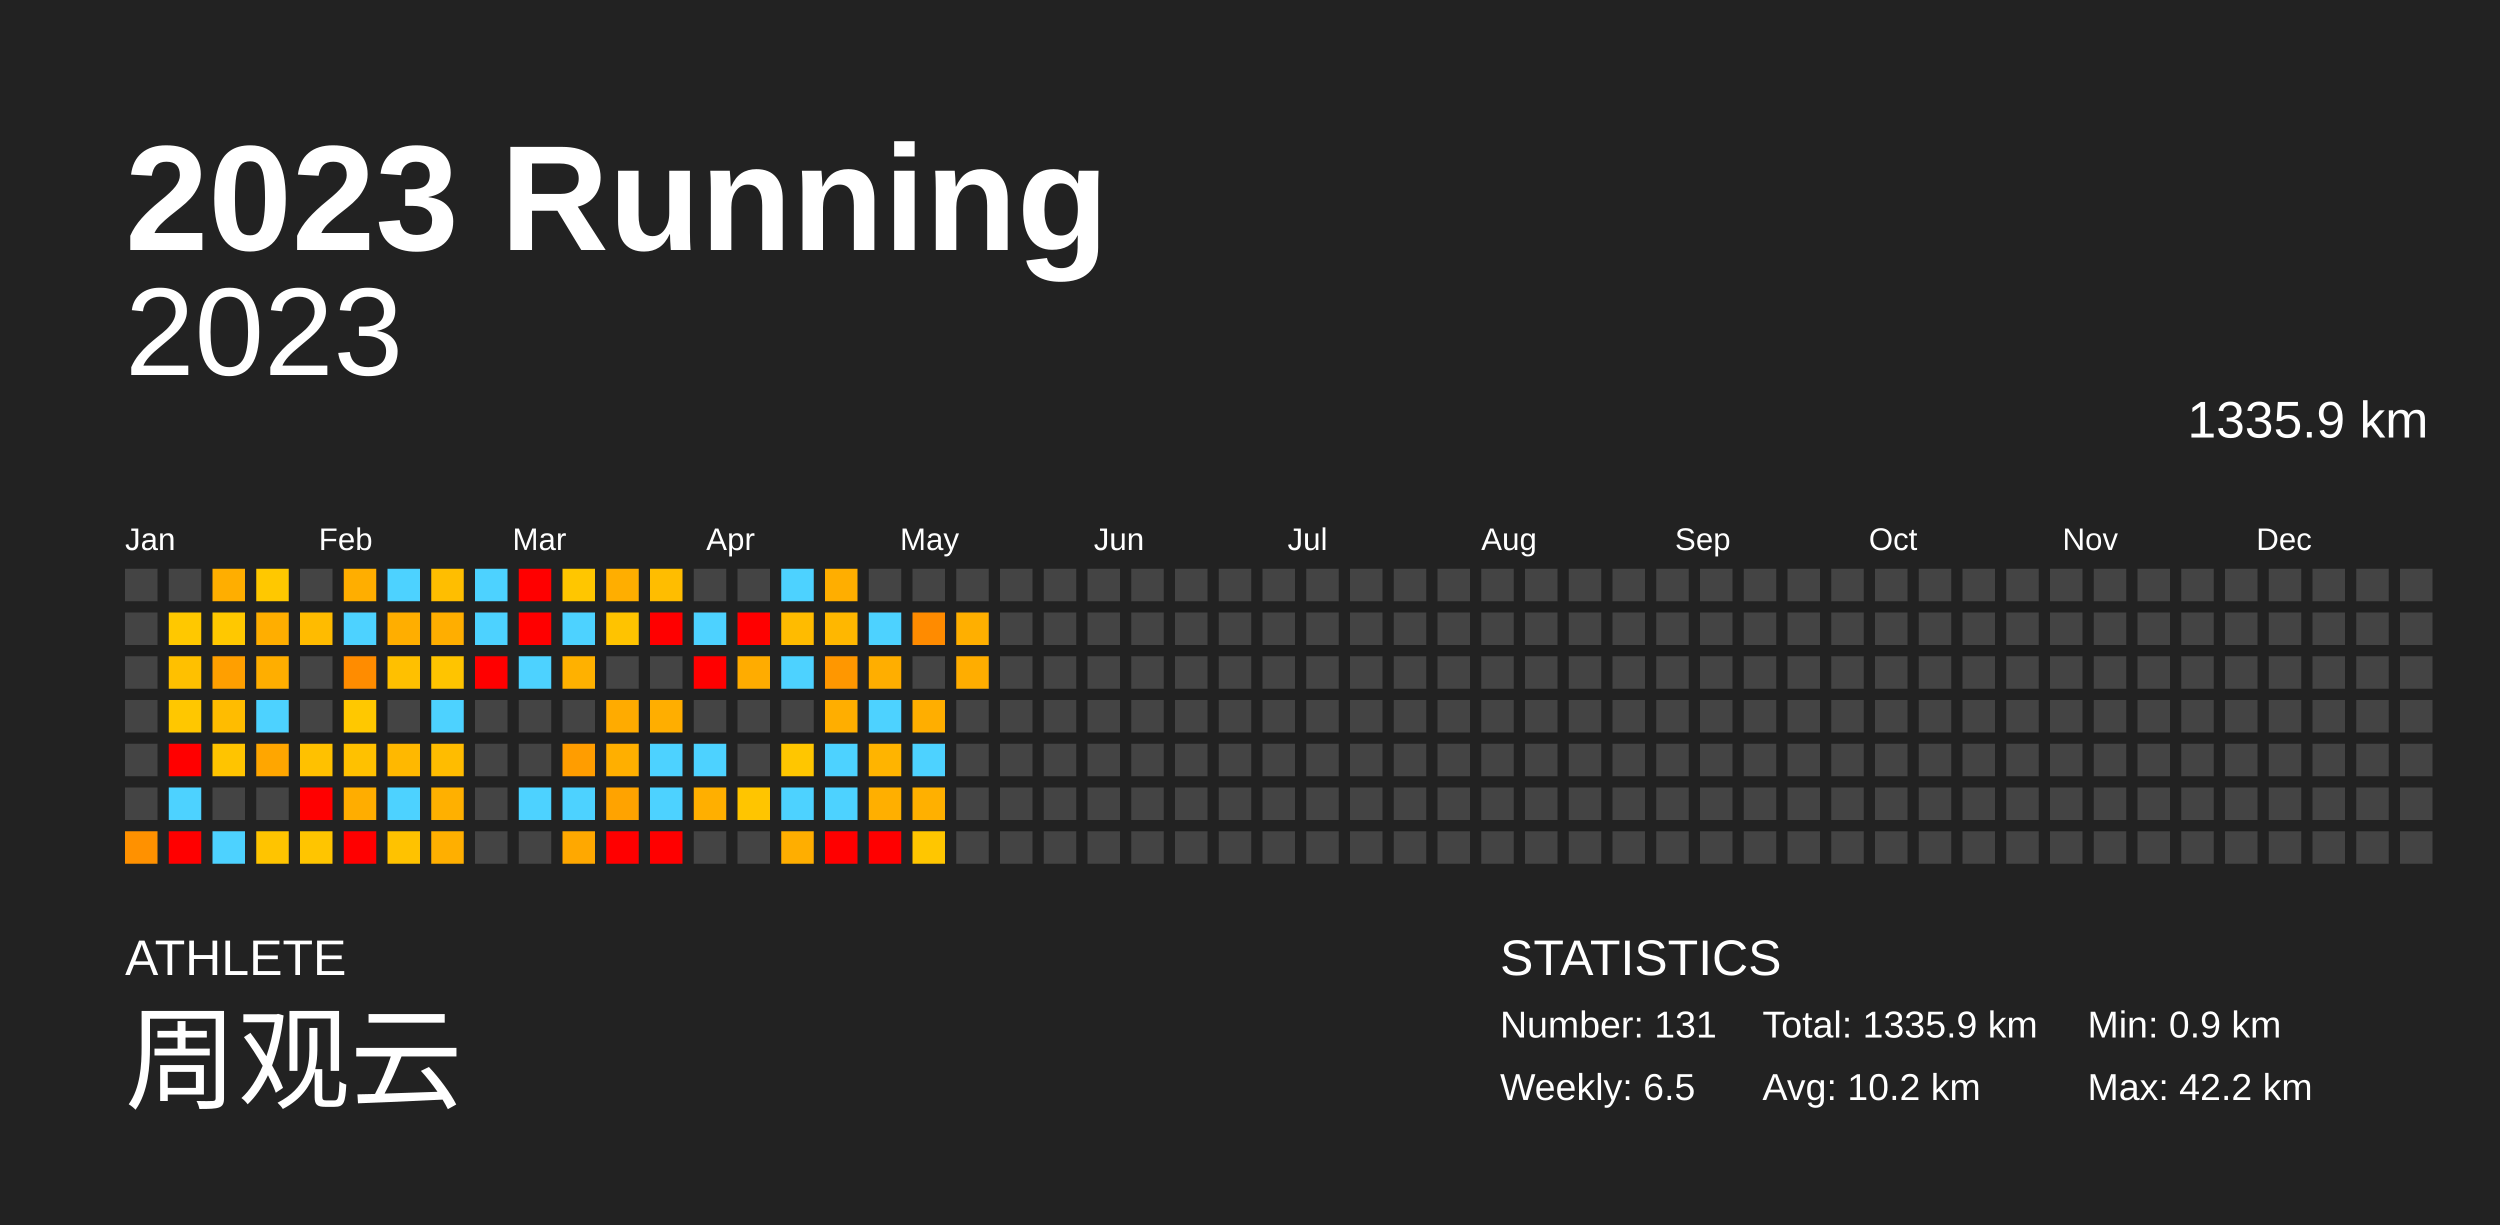
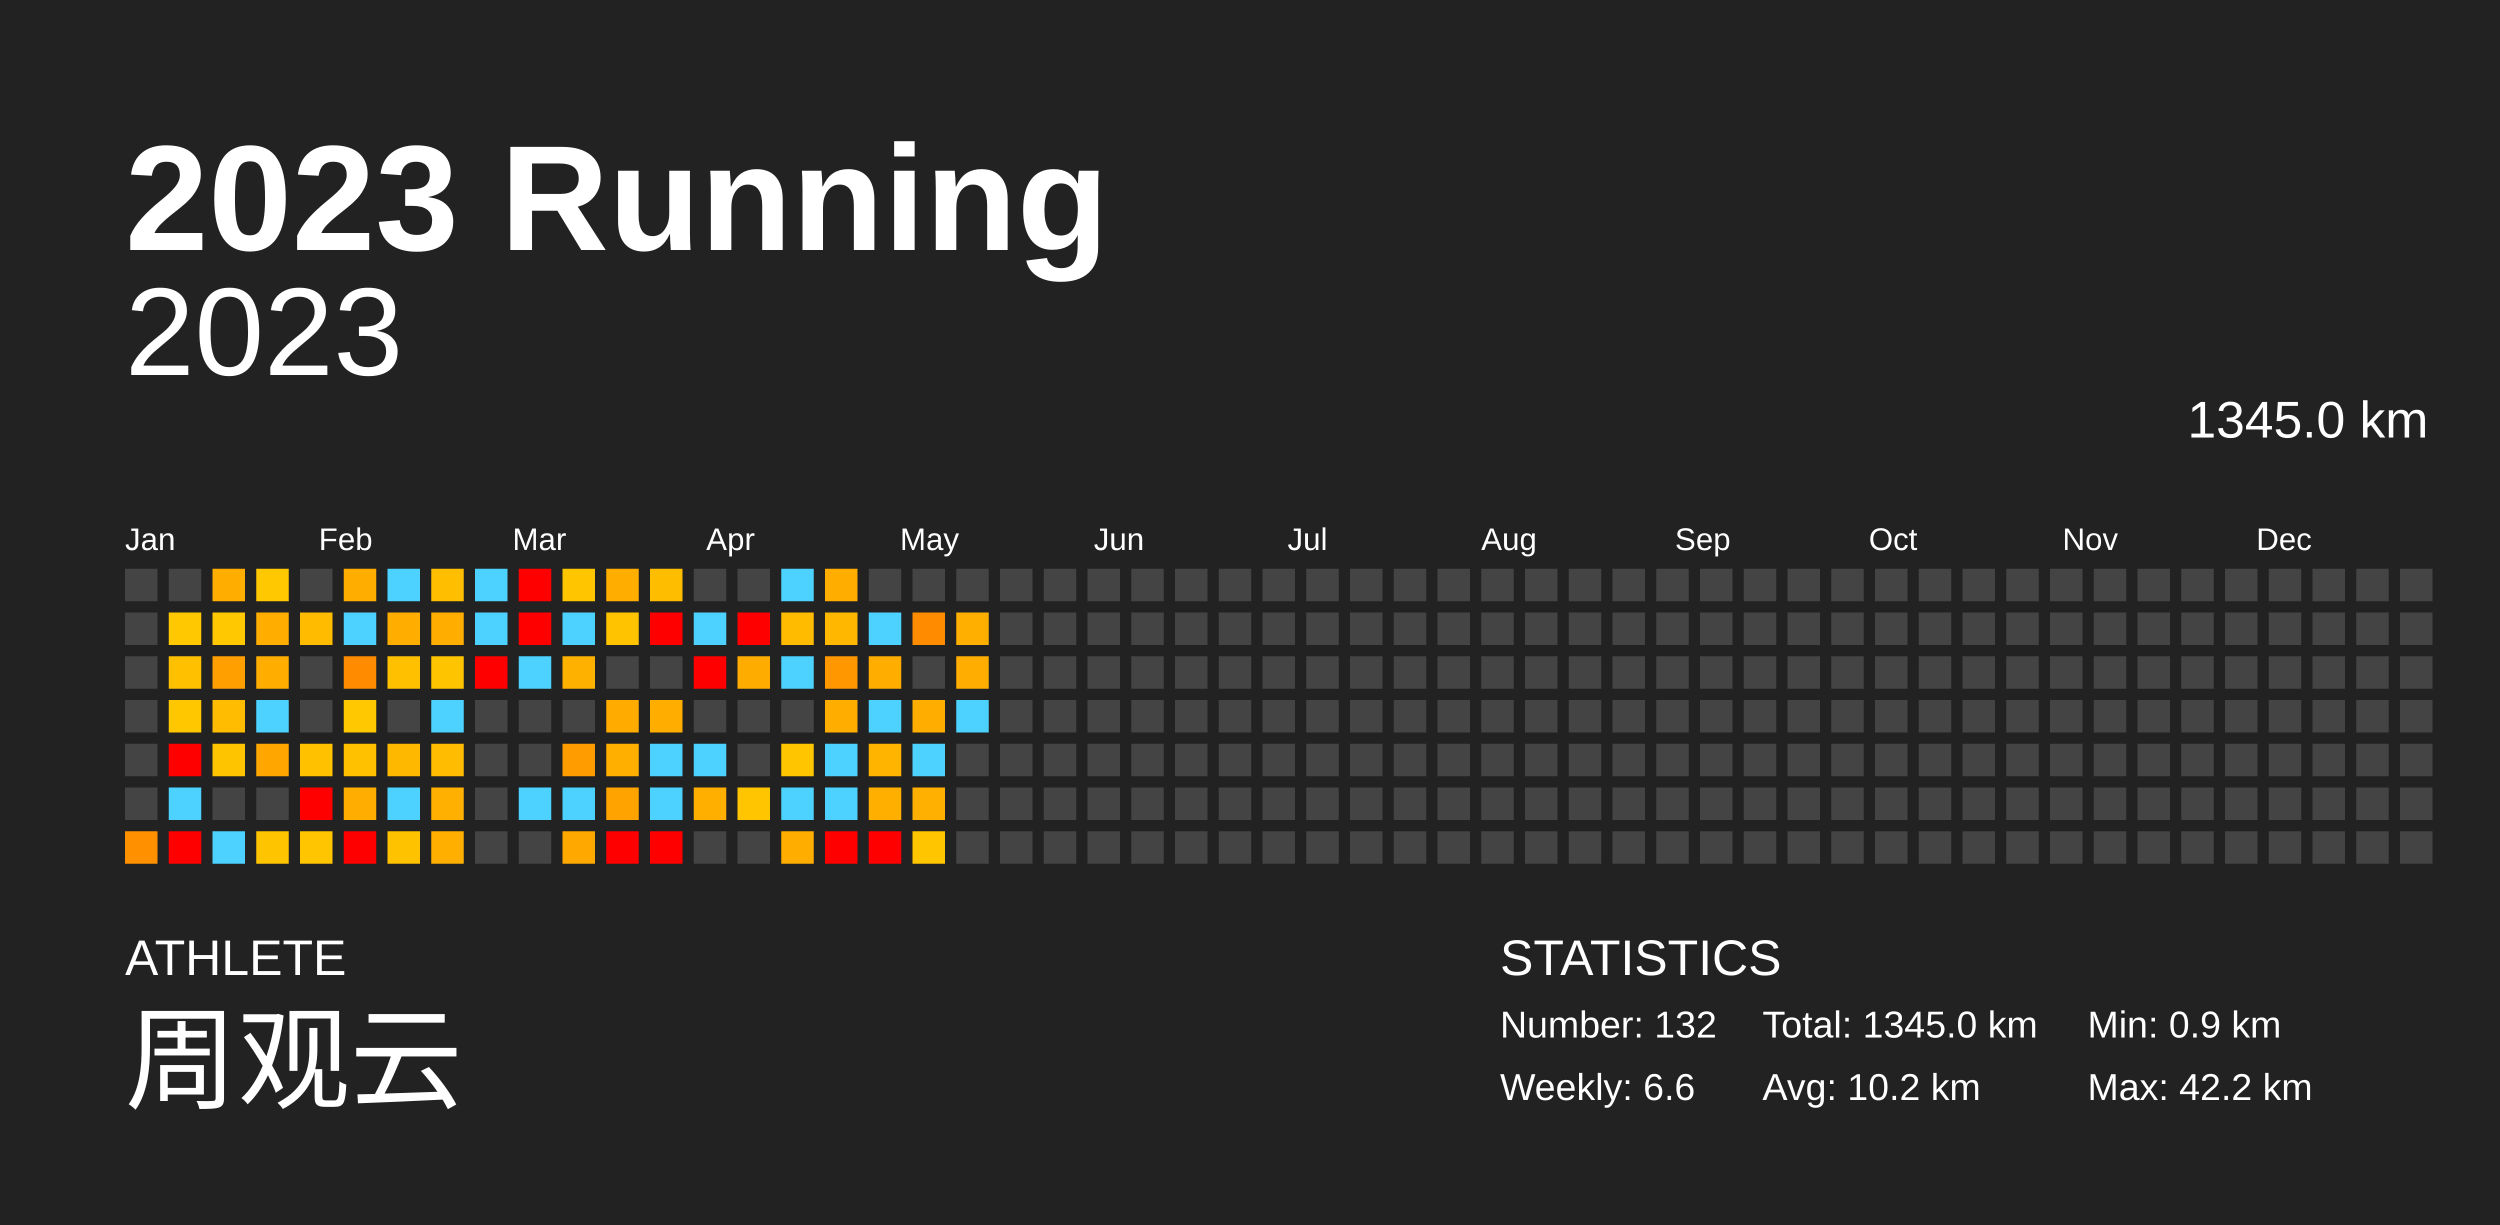
<svg xmlns="http://www.w3.org/2000/svg" baseProfile="full" height="98mm" version="1.1" viewBox="0,0,200,98" width="200mm">
  <defs />
  <rect fill="#222222" height="98" width="200" x="0" y="0" />
  <text fill="#FFFFFF" style="font-size:12px; font-family:Arial; font-weight:bold;" x="10" y="20">2023 Running</text>
  <text fill="#FFFFFF" style="font-size:4px; font-family:Arial" x="10" y="78">ATHLETE</text>
  <text fill="#FFFFFF" style="font-size:9px; font-family:Arial" x="10" y="88">周观云</text>
  <text fill="#FFFFFF" style="font-size:4px; font-family:Arial" x="120" y="78">STATISTICS</text>
-   <text fill="#FFFFFF" style="font-size:3px; font-family:Arial" x="120" y="83">Number: 131</text>
-   <text fill="#FFFFFF" style="font-size:3px; font-family:Arial" x="120" y="88">Weekly: 6.5</text>
-   <text fill="#FFFFFF" style="font-size:3px; font-family:Arial" x="141" y="83">Total: 1335.9 km</text>
+   <text fill="#FFFFFF" style="font-size:3px; font-family:Arial" x="120" y="83">Number: 132</text>
+   <text fill="#FFFFFF" style="font-size:3px; font-family:Arial" x="120" y="88">Weekly: 6.6</text>
+   <text fill="#FFFFFF" style="font-size:3px; font-family:Arial" x="141" y="83">Total: 1345.0 km</text>
  <text fill="#FFFFFF" style="font-size:3px; font-family:Arial" x="141" y="88">Avg: 10.2 km</text>
  <text fill="#FFFFFF" style="font-size:3px; font-family:Arial" x="167" y="83">Min: 0.9 km</text>
  <text fill="#FFFFFF" style="font-size:3px; font-family:Arial" x="167" y="88">Max: 42.2 km</text>
  <text alignment-baseline="hanging" fill="#FFFFFF" style="font-size:10.0px; font-family:Arial;" x="10" y="30">2023</text>
-   <text alignment-baseline="hanging" fill="#FFFFFF" style="font-size:4.125px; font-family:Arial;" x="175" y="35">1335.9 km</text>
+   <text alignment-baseline="hanging" fill="#FFFFFF" style="font-size:4.125px; font-family:Arial;" x="175" y="35">1345.0 km</text>
  <text fill="#FFFFFF" style="font-size:2.5px; font-family:Arial" x="10.0" y="44">Jan</text>
  <text fill="#FFFFFF" style="font-size:2.5px; font-family:Arial" x="25.5" y="44">Feb</text>
  <text fill="#FFFFFF" style="font-size:2.5px; font-family:Arial" x="41.0" y="44">Mar</text>
  <text fill="#FFFFFF" style="font-size:2.5px; font-family:Arial" x="56.5" y="44">Apr</text>
  <text fill="#FFFFFF" style="font-size:2.5px; font-family:Arial" x="72.0" y="44">May</text>
  <text fill="#FFFFFF" style="font-size:2.5px; font-family:Arial" x="87.5" y="44">Jun</text>
  <text fill="#FFFFFF" style="font-size:2.5px; font-family:Arial" x="103.0" y="44">Jul</text>
  <text fill="#FFFFFF" style="font-size:2.5px; font-family:Arial" x="118.5" y="44">Aug</text>
  <text fill="#FFFFFF" style="font-size:2.5px; font-family:Arial" x="134.0" y="44">Sep</text>
  <text fill="#FFFFFF" style="font-size:2.5px; font-family:Arial" x="149.5" y="44">Oct</text>
  <text fill="#FFFFFF" style="font-size:2.5px; font-family:Arial" x="165.0" y="44">Nov</text>
  <text fill="#FFFFFF" style="font-size:2.5px; font-family:Arial" x="180.5" y="44">Dec</text>
  <rect fill="#444444" height="2.6" width="2.6" x="10.0" y="45.5" />
  <rect fill="#444444" height="2.6" width="2.6" x="10.0" y="49.0" />
  <rect fill="#444444" height="2.6" width="2.6" x="10.0" y="52.5" />
  <rect fill="#444444" height="2.6" width="2.6" x="10.0" y="56.0" />
  <rect fill="#444444" height="2.6" width="2.6" x="10.0" y="59.5" />
  <rect fill="#444444" height="2.6" width="2.6" x="10.0" y="63.0" />
  <rect fill="#ff9100" height="2.6" width="2.6" x="10.0" y="66.5" />
  <rect fill="#444444" height="2.6" width="2.6" x="13.5" y="45.5" />
  <rect fill="#ffc800" height="2.6" width="2.6" x="13.5" y="49.0" />
  <rect fill="#ffc000" height="2.6" width="2.6" x="13.5" y="52.5" />
  <rect fill="#ffc700" height="2.6" width="2.6" x="13.5" y="56.0" />
  <rect fill="red" height="2.6" width="2.6" x="13.5" y="59.5" />
  <rect fill="#4dd2ff" height="2.6" width="2.6" x="13.5" y="63.0" />
  <rect fill="red" height="2.6" width="2.6" x="13.5" y="66.5" />
  <rect fill="#ffae00" height="2.6" width="2.6" x="17.0" y="45.5" />
  <rect fill="#ffc800" height="2.6" width="2.6" x="17.0" y="49.0" />
  <rect fill="#ff9f00" height="2.6" width="2.6" x="17.0" y="52.5" />
  <rect fill="#ffbc00" height="2.6" width="2.6" x="17.0" y="56.0" />
  <rect fill="#ffc400" height="2.6" width="2.6" x="17.0" y="59.5" />
  <rect fill="#444444" height="2.6" width="2.6" x="17.0" y="63.0" />
  <rect fill="#4dd2ff" height="2.6" width="2.6" x="17.0" y="66.5" />
  <rect fill="#ffc800" height="2.6" width="2.6" x="20.5" y="45.5" />
  <rect fill="#ffae00" height="2.6" width="2.6" x="20.5" y="49.0" />
  <rect fill="#ffae00" height="2.6" width="2.6" x="20.5" y="52.5" />
  <rect fill="#4dd2ff" height="2.6" width="2.6" x="20.5" y="56.0" />
  <rect fill="#ffa600" height="2.6" width="2.6" x="20.5" y="59.5" />
  <rect fill="#444444" height="2.6" width="2.6" x="20.5" y="63.0" />
  <rect fill="#ffc400" height="2.6" width="2.6" x="20.5" y="66.5" />
  <rect fill="#444444" height="2.6" width="2.6" x="24.0" y="45.5" />
  <rect fill="#ffbb00" height="2.6" width="2.6" x="24.0" y="49.0" />
  <rect fill="#444444" height="2.6" width="2.6" x="24.0" y="52.5" />
  <rect fill="#444444" height="2.6" width="2.6" x="24.0" y="56.0" />
  <rect fill="#ffc100" height="2.6" width="2.6" x="24.0" y="59.5" />
  <rect fill="red" height="2.6" width="2.6" x="24.0" y="63.0" />
  <rect fill="#ffc500" height="2.6" width="2.6" x="24.0" y="66.5" />
  <rect fill="#ffae00" height="2.6" width="2.6" x="27.5" y="45.5" />
  <rect fill="#4dd2ff" height="2.6" width="2.6" x="27.5" y="49.0" />
  <rect fill="#ff8c00" height="2.6" width="2.6" x="27.5" y="52.5" />
  <rect fill="#ffc800" height="2.6" width="2.6" x="27.5" y="56.0" />
  <rect fill="#ffc100" height="2.6" width="2.6" x="27.5" y="59.5" />
  <rect fill="#ffad00" height="2.6" width="2.6" x="27.5" y="63.0" />
  <rect fill="red" height="2.6" width="2.6" x="27.5" y="66.5" />
  <rect fill="#4dd2ff" height="2.6" width="2.6" x="31.0" y="45.5" />
  <rect fill="#ffae00" height="2.6" width="2.6" x="31.0" y="49.0" />
  <rect fill="#ffc000" height="2.6" width="2.6" x="31.0" y="52.5" />
  <rect fill="#444444" height="2.6" width="2.6" x="31.0" y="56.0" />
  <rect fill="#ffb800" height="2.6" width="2.6" x="31.0" y="59.5" />
  <rect fill="#4dd2ff" height="2.6" width="2.6" x="31.0" y="63.0" />
  <rect fill="#ffc200" height="2.6" width="2.6" x="31.0" y="66.5" />
  <rect fill="#ffbe00" height="2.6" width="2.6" x="34.5" y="45.5" />
  <rect fill="#ffae00" height="2.6" width="2.6" x="34.5" y="49.0" />
  <rect fill="#ffc400" height="2.6" width="2.6" x="34.5" y="52.5" />
  <rect fill="#4dd2ff" height="2.6" width="2.6" x="34.5" y="56.0" />
  <rect fill="#ffbc00" height="2.6" width="2.6" x="34.5" y="59.5" />
  <rect fill="#ffb000" height="2.6" width="2.6" x="34.5" y="63.0" />
  <rect fill="#ffaf00" height="2.6" width="2.6" x="34.5" y="66.5" />
  <rect fill="#4dd2ff" height="2.6" width="2.6" x="38.0" y="45.5" />
  <rect fill="#4dd2ff" height="2.6" width="2.6" x="38.0" y="49.0" />
  <rect fill="red" height="2.6" width="2.6" x="38.0" y="52.5" />
  <rect fill="#444444" height="2.6" width="2.6" x="38.0" y="56.0" />
  <rect fill="#444444" height="2.6" width="2.6" x="38.0" y="59.5" />
  <rect fill="#444444" height="2.6" width="2.6" x="38.0" y="63.0" />
  <rect fill="#444444" height="2.6" width="2.6" x="38.0" y="66.5" />
  <rect fill="red" height="2.6" width="2.6" x="41.5" y="45.5" />
  <rect fill="red" height="2.6" width="2.6" x="41.5" y="49.0" />
  <rect fill="#4dd2ff" height="2.6" width="2.6" x="41.5" y="52.5" />
  <rect fill="#444444" height="2.6" width="2.6" x="41.5" y="56.0" />
  <rect fill="#444444" height="2.6" width="2.6" x="41.5" y="59.5" />
  <rect fill="#4dd2ff" height="2.6" width="2.6" x="41.5" y="63.0" />
  <rect fill="#444444" height="2.6" width="2.6" x="41.5" y="66.5" />
  <rect fill="#ffc600" height="2.6" width="2.6" x="45.0" y="45.5" />
  <rect fill="#4dd2ff" height="2.6" width="2.6" x="45.0" y="49.0" />
  <rect fill="#ffb100" height="2.6" width="2.6" x="45.0" y="52.5" />
  <rect fill="#444444" height="2.6" width="2.6" x="45.0" y="56.0" />
  <rect fill="#ff9d00" height="2.6" width="2.6" x="45.0" y="59.5" />
  <rect fill="#4dd2ff" height="2.6" width="2.6" x="45.0" y="63.0" />
  <rect fill="#ffa800" height="2.6" width="2.6" x="45.0" y="66.5" />
  <rect fill="#ffae00" height="2.6" width="2.6" x="48.5" y="45.5" />
  <rect fill="#ffc300" height="2.6" width="2.6" x="48.5" y="49.0" />
  <rect fill="#444444" height="2.6" width="2.6" x="48.5" y="52.5" />
  <rect fill="#ffab00" height="2.6" width="2.6" x="48.5" y="56.0" />
  <rect fill="#ffaf00" height="2.6" width="2.6" x="48.5" y="59.5" />
  <rect fill="#ffa300" height="2.6" width="2.6" x="48.5" y="63.0" />
  <rect fill="red" height="2.6" width="2.6" x="48.5" y="66.5" />
  <rect fill="#ffbd00" height="2.6" width="2.6" x="52.0" y="45.5" />
  <rect fill="red" height="2.6" width="2.6" x="52.0" y="49.0" />
  <rect fill="#444444" height="2.6" width="2.6" x="52.0" y="52.5" />
  <rect fill="#ffae00" height="2.6" width="2.6" x="52.0" y="56.0" />
  <rect fill="#4dd2ff" height="2.6" width="2.6" x="52.0" y="59.5" />
  <rect fill="#4dd2ff" height="2.6" width="2.6" x="52.0" y="63.0" />
  <rect fill="red" height="2.6" width="2.6" x="52.0" y="66.5" />
  <rect fill="#444444" height="2.6" width="2.6" x="55.5" y="45.5" />
  <rect fill="#4dd2ff" height="2.6" width="2.6" x="55.5" y="49.0" />
  <rect fill="red" height="2.6" width="2.6" x="55.5" y="52.5" />
  <rect fill="#444444" height="2.6" width="2.6" x="55.5" y="56.0" />
  <rect fill="#4dd2ff" height="2.6" width="2.6" x="55.5" y="59.5" />
  <rect fill="#ffaf00" height="2.6" width="2.6" x="55.5" y="63.0" />
  <rect fill="#444444" height="2.6" width="2.6" x="55.5" y="66.5" />
  <rect fill="#444444" height="2.6" width="2.6" x="59.0" y="45.5" />
  <rect fill="red" height="2.6" width="2.6" x="59.0" y="49.0" />
  <rect fill="#ffac00" height="2.6" width="2.6" x="59.0" y="52.5" />
  <rect fill="#444444" height="2.6" width="2.6" x="59.0" y="56.0" />
  <rect fill="#444444" height="2.6" width="2.6" x="59.0" y="59.5" />
  <rect fill="#ffc500" height="2.6" width="2.6" x="59.0" y="63.0" />
  <rect fill="#444444" height="2.6" width="2.6" x="59.0" y="66.5" />
  <rect fill="#4dd2ff" height="2.6" width="2.6" x="62.5" y="45.5" />
  <rect fill="#ffbb00" height="2.6" width="2.6" x="62.5" y="49.0" />
  <rect fill="#4dd2ff" height="2.6" width="2.6" x="62.5" y="52.5" />
  <rect fill="#444444" height="2.6" width="2.6" x="62.5" y="56.0" />
  <rect fill="#ffc600" height="2.6" width="2.6" x="62.5" y="59.5" />
  <rect fill="#4dd2ff" height="2.6" width="2.6" x="62.5" y="63.0" />
  <rect fill="#ffae00" height="2.6" width="2.6" x="62.5" y="66.5" />
  <rect fill="#ffae00" height="2.6" width="2.6" x="66.0" y="45.5" />
  <rect fill="#ffb700" height="2.6" width="2.6" x="66.0" y="49.0" />
  <rect fill="#ff9700" height="2.6" width="2.6" x="66.0" y="52.5" />
  <rect fill="#ffae00" height="2.6" width="2.6" x="66.0" y="56.0" />
  <rect fill="#4dd2ff" height="2.6" width="2.6" x="66.0" y="59.5" />
  <rect fill="#4dd2ff" height="2.6" width="2.6" x="66.0" y="63.0" />
  <rect fill="red" height="2.6" width="2.6" x="66.0" y="66.5" />
  <rect fill="#444444" height="2.6" width="2.6" x="69.5" y="45.5" />
  <rect fill="#4dd2ff" height="2.6" width="2.6" x="69.5" y="49.0" />
  <rect fill="#ffae00" height="2.6" width="2.6" x="69.5" y="52.5" />
  <rect fill="#4dd2ff" height="2.6" width="2.6" x="69.5" y="56.0" />
  <rect fill="#ffb400" height="2.6" width="2.6" x="69.5" y="59.5" />
  <rect fill="#ffaf00" height="2.6" width="2.6" x="69.5" y="63.0" />
  <rect fill="red" height="2.6" width="2.6" x="69.5" y="66.5" />
  <rect fill="#444444" height="2.6" width="2.6" x="73.0" y="45.5" />
  <rect fill="#ff8b00" height="2.6" width="2.6" x="73.0" y="49.0" />
  <rect fill="#444444" height="2.6" width="2.6" x="73.0" y="52.5" />
  <rect fill="#ffae00" height="2.6" width="2.6" x="73.0" y="56.0" />
  <rect fill="#4dd2ff" height="2.6" width="2.6" x="73.0" y="59.5" />
  <rect fill="#ffb000" height="2.6" width="2.6" x="73.0" y="63.0" />
  <rect fill="#ffc600" height="2.6" width="2.6" x="73.0" y="66.5" />
  <rect fill="#444444" height="2.6" width="2.6" x="76.5" y="45.5" />
  <rect fill="#ffaf00" height="2.6" width="2.6" x="76.5" y="49.0" />
  <rect fill="#ffad00" height="2.6" width="2.6" x="76.5" y="52.5" />
-   <rect fill="#444444" height="2.6" width="2.6" x="76.5" y="56.0" />
+   <rect fill="#4dd2ff" height="2.6" width="2.6" x="76.5" y="56.0" />
  <rect fill="#444444" height="2.6" width="2.6" x="76.5" y="59.5" />
  <rect fill="#444444" height="2.6" width="2.6" x="76.5" y="63.0" />
  <rect fill="#444444" height="2.6" width="2.6" x="76.5" y="66.5" />
  <rect fill="#444444" height="2.6" width="2.6" x="80.0" y="45.5" />
  <rect fill="#444444" height="2.6" width="2.6" x="80.0" y="49.0" />
  <rect fill="#444444" height="2.6" width="2.6" x="80.0" y="52.5" />
  <rect fill="#444444" height="2.6" width="2.6" x="80.0" y="56.0" />
  <rect fill="#444444" height="2.6" width="2.6" x="80.0" y="59.5" />
  <rect fill="#444444" height="2.6" width="2.6" x="80.0" y="63.0" />
  <rect fill="#444444" height="2.6" width="2.6" x="80.0" y="66.5" />
  <rect fill="#444444" height="2.6" width="2.6" x="83.5" y="45.5" />
  <rect fill="#444444" height="2.6" width="2.6" x="83.5" y="49.0" />
  <rect fill="#444444" height="2.6" width="2.6" x="83.5" y="52.5" />
  <rect fill="#444444" height="2.6" width="2.6" x="83.5" y="56.0" />
  <rect fill="#444444" height="2.6" width="2.6" x="83.5" y="59.5" />
  <rect fill="#444444" height="2.6" width="2.6" x="83.5" y="63.0" />
  <rect fill="#444444" height="2.6" width="2.6" x="83.5" y="66.5" />
  <rect fill="#444444" height="2.6" width="2.6" x="87.0" y="45.5" />
  <rect fill="#444444" height="2.6" width="2.6" x="87.0" y="49.0" />
  <rect fill="#444444" height="2.6" width="2.6" x="87.0" y="52.5" />
  <rect fill="#444444" height="2.6" width="2.6" x="87.0" y="56.0" />
  <rect fill="#444444" height="2.6" width="2.6" x="87.0" y="59.5" />
  <rect fill="#444444" height="2.6" width="2.6" x="87.0" y="63.0" />
  <rect fill="#444444" height="2.6" width="2.6" x="87.0" y="66.5" />
  <rect fill="#444444" height="2.6" width="2.6" x="90.5" y="45.5" />
  <rect fill="#444444" height="2.6" width="2.6" x="90.5" y="49.0" />
  <rect fill="#444444" height="2.6" width="2.6" x="90.5" y="52.5" />
  <rect fill="#444444" height="2.6" width="2.6" x="90.5" y="56.0" />
  <rect fill="#444444" height="2.6" width="2.6" x="90.5" y="59.5" />
  <rect fill="#444444" height="2.6" width="2.6" x="90.5" y="63.0" />
  <rect fill="#444444" height="2.6" width="2.6" x="90.5" y="66.5" />
  <rect fill="#444444" height="2.6" width="2.6" x="94.0" y="45.5" />
  <rect fill="#444444" height="2.6" width="2.6" x="94.0" y="49.0" />
  <rect fill="#444444" height="2.6" width="2.6" x="94.0" y="52.5" />
  <rect fill="#444444" height="2.6" width="2.6" x="94.0" y="56.0" />
  <rect fill="#444444" height="2.6" width="2.6" x="94.0" y="59.5" />
  <rect fill="#444444" height="2.6" width="2.6" x="94.0" y="63.0" />
  <rect fill="#444444" height="2.6" width="2.6" x="94.0" y="66.5" />
  <rect fill="#444444" height="2.6" width="2.6" x="97.5" y="45.5" />
  <rect fill="#444444" height="2.6" width="2.6" x="97.5" y="49.0" />
  <rect fill="#444444" height="2.6" width="2.6" x="97.5" y="52.5" />
  <rect fill="#444444" height="2.6" width="2.6" x="97.5" y="56.0" />
  <rect fill="#444444" height="2.6" width="2.6" x="97.5" y="59.5" />
  <rect fill="#444444" height="2.6" width="2.6" x="97.5" y="63.0" />
  <rect fill="#444444" height="2.6" width="2.6" x="97.5" y="66.5" />
  <rect fill="#444444" height="2.6" width="2.6" x="101.0" y="45.5" />
  <rect fill="#444444" height="2.6" width="2.6" x="101.0" y="49.0" />
  <rect fill="#444444" height="2.6" width="2.6" x="101.0" y="52.5" />
  <rect fill="#444444" height="2.6" width="2.6" x="101.0" y="56.0" />
  <rect fill="#444444" height="2.6" width="2.6" x="101.0" y="59.5" />
  <rect fill="#444444" height="2.6" width="2.6" x="101.0" y="63.0" />
  <rect fill="#444444" height="2.6" width="2.6" x="101.0" y="66.5" />
  <rect fill="#444444" height="2.6" width="2.6" x="104.5" y="45.5" />
  <rect fill="#444444" height="2.6" width="2.6" x="104.5" y="49.0" />
  <rect fill="#444444" height="2.6" width="2.6" x="104.5" y="52.5" />
  <rect fill="#444444" height="2.6" width="2.6" x="104.5" y="56.0" />
  <rect fill="#444444" height="2.6" width="2.6" x="104.5" y="59.5" />
  <rect fill="#444444" height="2.6" width="2.6" x="104.5" y="63.0" />
  <rect fill="#444444" height="2.6" width="2.6" x="104.5" y="66.5" />
  <rect fill="#444444" height="2.6" width="2.6" x="108.0" y="45.5" />
  <rect fill="#444444" height="2.6" width="2.6" x="108.0" y="49.0" />
  <rect fill="#444444" height="2.6" width="2.6" x="108.0" y="52.5" />
  <rect fill="#444444" height="2.6" width="2.6" x="108.0" y="56.0" />
  <rect fill="#444444" height="2.6" width="2.6" x="108.0" y="59.5" />
  <rect fill="#444444" height="2.6" width="2.6" x="108.0" y="63.0" />
  <rect fill="#444444" height="2.6" width="2.6" x="108.0" y="66.5" />
  <rect fill="#444444" height="2.6" width="2.6" x="111.5" y="45.5" />
  <rect fill="#444444" height="2.6" width="2.6" x="111.5" y="49.0" />
  <rect fill="#444444" height="2.6" width="2.6" x="111.5" y="52.5" />
  <rect fill="#444444" height="2.6" width="2.6" x="111.5" y="56.0" />
  <rect fill="#444444" height="2.6" width="2.6" x="111.5" y="59.5" />
  <rect fill="#444444" height="2.6" width="2.6" x="111.5" y="63.0" />
  <rect fill="#444444" height="2.6" width="2.6" x="111.5" y="66.5" />
  <rect fill="#444444" height="2.6" width="2.6" x="115.0" y="45.5" />
  <rect fill="#444444" height="2.6" width="2.6" x="115.0" y="49.0" />
  <rect fill="#444444" height="2.6" width="2.6" x="115.0" y="52.5" />
  <rect fill="#444444" height="2.6" width="2.6" x="115.0" y="56.0" />
  <rect fill="#444444" height="2.6" width="2.6" x="115.0" y="59.5" />
  <rect fill="#444444" height="2.6" width="2.6" x="115.0" y="63.0" />
  <rect fill="#444444" height="2.6" width="2.6" x="115.0" y="66.5" />
  <rect fill="#444444" height="2.6" width="2.6" x="118.5" y="45.5" />
  <rect fill="#444444" height="2.6" width="2.6" x="118.5" y="49.0" />
  <rect fill="#444444" height="2.6" width="2.6" x="118.5" y="52.5" />
  <rect fill="#444444" height="2.6" width="2.6" x="118.5" y="56.0" />
  <rect fill="#444444" height="2.6" width="2.6" x="118.5" y="59.5" />
  <rect fill="#444444" height="2.6" width="2.6" x="118.5" y="63.0" />
  <rect fill="#444444" height="2.6" width="2.6" x="118.5" y="66.5" />
  <rect fill="#444444" height="2.6" width="2.6" x="122.0" y="45.5" />
  <rect fill="#444444" height="2.6" width="2.6" x="122.0" y="49.0" />
  <rect fill="#444444" height="2.6" width="2.6" x="122.0" y="52.5" />
  <rect fill="#444444" height="2.6" width="2.6" x="122.0" y="56.0" />
  <rect fill="#444444" height="2.6" width="2.6" x="122.0" y="59.5" />
  <rect fill="#444444" height="2.6" width="2.6" x="122.0" y="63.0" />
  <rect fill="#444444" height="2.6" width="2.6" x="122.0" y="66.5" />
  <rect fill="#444444" height="2.6" width="2.6" x="125.5" y="45.5" />
  <rect fill="#444444" height="2.6" width="2.6" x="125.5" y="49.0" />
  <rect fill="#444444" height="2.6" width="2.6" x="125.5" y="52.5" />
  <rect fill="#444444" height="2.6" width="2.6" x="125.5" y="56.0" />
  <rect fill="#444444" height="2.6" width="2.6" x="125.5" y="59.5" />
  <rect fill="#444444" height="2.6" width="2.6" x="125.5" y="63.0" />
  <rect fill="#444444" height="2.6" width="2.6" x="125.5" y="66.5" />
  <rect fill="#444444" height="2.6" width="2.6" x="129.0" y="45.5" />
  <rect fill="#444444" height="2.6" width="2.6" x="129.0" y="49.0" />
  <rect fill="#444444" height="2.6" width="2.6" x="129.0" y="52.5" />
  <rect fill="#444444" height="2.6" width="2.6" x="129.0" y="56.0" />
  <rect fill="#444444" height="2.6" width="2.6" x="129.0" y="59.5" />
  <rect fill="#444444" height="2.6" width="2.6" x="129.0" y="63.0" />
  <rect fill="#444444" height="2.6" width="2.6" x="129.0" y="66.5" />
  <rect fill="#444444" height="2.6" width="2.6" x="132.5" y="45.5" />
  <rect fill="#444444" height="2.6" width="2.6" x="132.5" y="49.0" />
  <rect fill="#444444" height="2.6" width="2.6" x="132.5" y="52.5" />
  <rect fill="#444444" height="2.6" width="2.6" x="132.5" y="56.0" />
  <rect fill="#444444" height="2.6" width="2.6" x="132.5" y="59.5" />
  <rect fill="#444444" height="2.6" width="2.6" x="132.5" y="63.0" />
  <rect fill="#444444" height="2.6" width="2.6" x="132.5" y="66.5" />
  <rect fill="#444444" height="2.6" width="2.6" x="136.0" y="45.5" />
  <rect fill="#444444" height="2.6" width="2.6" x="136.0" y="49.0" />
  <rect fill="#444444" height="2.6" width="2.6" x="136.0" y="52.5" />
  <rect fill="#444444" height="2.6" width="2.6" x="136.0" y="56.0" />
  <rect fill="#444444" height="2.6" width="2.6" x="136.0" y="59.5" />
  <rect fill="#444444" height="2.6" width="2.6" x="136.0" y="63.0" />
  <rect fill="#444444" height="2.6" width="2.6" x="136.0" y="66.5" />
  <rect fill="#444444" height="2.6" width="2.6" x="139.5" y="45.5" />
  <rect fill="#444444" height="2.6" width="2.6" x="139.5" y="49.0" />
  <rect fill="#444444" height="2.6" width="2.6" x="139.5" y="52.5" />
  <rect fill="#444444" height="2.6" width="2.6" x="139.5" y="56.0" />
  <rect fill="#444444" height="2.6" width="2.6" x="139.5" y="59.5" />
  <rect fill="#444444" height="2.6" width="2.6" x="139.5" y="63.0" />
  <rect fill="#444444" height="2.6" width="2.6" x="139.5" y="66.5" />
  <rect fill="#444444" height="2.6" width="2.6" x="143.0" y="45.5" />
  <rect fill="#444444" height="2.6" width="2.6" x="143.0" y="49.0" />
  <rect fill="#444444" height="2.6" width="2.6" x="143.0" y="52.5" />
  <rect fill="#444444" height="2.6" width="2.6" x="143.0" y="56.0" />
  <rect fill="#444444" height="2.6" width="2.6" x="143.0" y="59.5" />
  <rect fill="#444444" height="2.6" width="2.6" x="143.0" y="63.0" />
  <rect fill="#444444" height="2.6" width="2.6" x="143.0" y="66.5" />
  <rect fill="#444444" height="2.6" width="2.6" x="146.5" y="45.5" />
  <rect fill="#444444" height="2.6" width="2.6" x="146.5" y="49.0" />
  <rect fill="#444444" height="2.6" width="2.6" x="146.5" y="52.5" />
  <rect fill="#444444" height="2.6" width="2.6" x="146.5" y="56.0" />
  <rect fill="#444444" height="2.6" width="2.6" x="146.5" y="59.5" />
  <rect fill="#444444" height="2.6" width="2.6" x="146.5" y="63.0" />
  <rect fill="#444444" height="2.6" width="2.6" x="146.5" y="66.5" />
  <rect fill="#444444" height="2.6" width="2.6" x="150.0" y="45.5" />
  <rect fill="#444444" height="2.6" width="2.6" x="150.0" y="49.0" />
  <rect fill="#444444" height="2.6" width="2.6" x="150.0" y="52.5" />
  <rect fill="#444444" height="2.6" width="2.6" x="150.0" y="56.0" />
  <rect fill="#444444" height="2.6" width="2.6" x="150.0" y="59.5" />
  <rect fill="#444444" height="2.6" width="2.6" x="150.0" y="63.0" />
  <rect fill="#444444" height="2.6" width="2.6" x="150.0" y="66.5" />
  <rect fill="#444444" height="2.6" width="2.6" x="153.5" y="45.5" />
  <rect fill="#444444" height="2.6" width="2.6" x="153.5" y="49.0" />
  <rect fill="#444444" height="2.6" width="2.6" x="153.5" y="52.5" />
  <rect fill="#444444" height="2.6" width="2.6" x="153.5" y="56.0" />
  <rect fill="#444444" height="2.6" width="2.6" x="153.5" y="59.5" />
  <rect fill="#444444" height="2.6" width="2.6" x="153.5" y="63.0" />
  <rect fill="#444444" height="2.6" width="2.6" x="153.5" y="66.5" />
  <rect fill="#444444" height="2.6" width="2.6" x="157.0" y="45.5" />
  <rect fill="#444444" height="2.6" width="2.6" x="157.0" y="49.0" />
  <rect fill="#444444" height="2.6" width="2.6" x="157.0" y="52.5" />
  <rect fill="#444444" height="2.6" width="2.6" x="157.0" y="56.0" />
  <rect fill="#444444" height="2.6" width="2.6" x="157.0" y="59.5" />
  <rect fill="#444444" height="2.6" width="2.6" x="157.0" y="63.0" />
  <rect fill="#444444" height="2.6" width="2.6" x="157.0" y="66.5" />
  <rect fill="#444444" height="2.6" width="2.6" x="160.5" y="45.5" />
  <rect fill="#444444" height="2.6" width="2.6" x="160.5" y="49.0" />
  <rect fill="#444444" height="2.6" width="2.6" x="160.5" y="52.5" />
  <rect fill="#444444" height="2.6" width="2.6" x="160.5" y="56.0" />
  <rect fill="#444444" height="2.6" width="2.6" x="160.5" y="59.5" />
  <rect fill="#444444" height="2.6" width="2.6" x="160.5" y="63.0" />
  <rect fill="#444444" height="2.6" width="2.6" x="160.5" y="66.5" />
  <rect fill="#444444" height="2.6" width="2.6" x="164.0" y="45.5" />
  <rect fill="#444444" height="2.6" width="2.6" x="164.0" y="49.0" />
  <rect fill="#444444" height="2.6" width="2.6" x="164.0" y="52.5" />
  <rect fill="#444444" height="2.6" width="2.6" x="164.0" y="56.0" />
  <rect fill="#444444" height="2.6" width="2.6" x="164.0" y="59.5" />
  <rect fill="#444444" height="2.6" width="2.6" x="164.0" y="63.0" />
  <rect fill="#444444" height="2.6" width="2.6" x="164.0" y="66.5" />
  <rect fill="#444444" height="2.6" width="2.6" x="167.5" y="45.5" />
  <rect fill="#444444" height="2.6" width="2.6" x="167.5" y="49.0" />
  <rect fill="#444444" height="2.6" width="2.6" x="167.5" y="52.5" />
  <rect fill="#444444" height="2.6" width="2.6" x="167.5" y="56.0" />
  <rect fill="#444444" height="2.6" width="2.6" x="167.5" y="59.5" />
  <rect fill="#444444" height="2.6" width="2.6" x="167.5" y="63.0" />
  <rect fill="#444444" height="2.6" width="2.6" x="167.5" y="66.5" />
  <rect fill="#444444" height="2.6" width="2.6" x="171.0" y="45.5" />
  <rect fill="#444444" height="2.6" width="2.6" x="171.0" y="49.0" />
  <rect fill="#444444" height="2.6" width="2.6" x="171.0" y="52.5" />
  <rect fill="#444444" height="2.6" width="2.6" x="171.0" y="56.0" />
  <rect fill="#444444" height="2.6" width="2.6" x="171.0" y="59.5" />
  <rect fill="#444444" height="2.6" width="2.6" x="171.0" y="63.0" />
  <rect fill="#444444" height="2.6" width="2.6" x="171.0" y="66.5" />
  <rect fill="#444444" height="2.6" width="2.6" x="174.5" y="45.5" />
  <rect fill="#444444" height="2.6" width="2.6" x="174.5" y="49.0" />
  <rect fill="#444444" height="2.6" width="2.6" x="174.5" y="52.5" />
  <rect fill="#444444" height="2.6" width="2.6" x="174.5" y="56.0" />
  <rect fill="#444444" height="2.6" width="2.6" x="174.5" y="59.5" />
  <rect fill="#444444" height="2.6" width="2.6" x="174.5" y="63.0" />
  <rect fill="#444444" height="2.6" width="2.6" x="174.5" y="66.5" />
  <rect fill="#444444" height="2.6" width="2.6" x="178.0" y="45.5" />
  <rect fill="#444444" height="2.6" width="2.6" x="178.0" y="49.0" />
  <rect fill="#444444" height="2.6" width="2.6" x="178.0" y="52.5" />
  <rect fill="#444444" height="2.6" width="2.6" x="178.0" y="56.0" />
  <rect fill="#444444" height="2.6" width="2.6" x="178.0" y="59.5" />
  <rect fill="#444444" height="2.6" width="2.6" x="178.0" y="63.0" />
  <rect fill="#444444" height="2.6" width="2.6" x="178.0" y="66.5" />
  <rect fill="#444444" height="2.6" width="2.6" x="181.5" y="45.5" />
  <rect fill="#444444" height="2.6" width="2.6" x="181.5" y="49.0" />
  <rect fill="#444444" height="2.6" width="2.6" x="181.5" y="52.5" />
  <rect fill="#444444" height="2.6" width="2.6" x="181.5" y="56.0" />
  <rect fill="#444444" height="2.6" width="2.6" x="181.5" y="59.5" />
  <rect fill="#444444" height="2.6" width="2.6" x="181.5" y="63.0" />
  <rect fill="#444444" height="2.6" width="2.6" x="181.5" y="66.5" />
  <rect fill="#444444" height="2.6" width="2.6" x="185.0" y="45.5" />
  <rect fill="#444444" height="2.6" width="2.6" x="185.0" y="49.0" />
  <rect fill="#444444" height="2.6" width="2.6" x="185.0" y="52.5" />
  <rect fill="#444444" height="2.6" width="2.6" x="185.0" y="56.0" />
  <rect fill="#444444" height="2.6" width="2.6" x="185.0" y="59.5" />
  <rect fill="#444444" height="2.6" width="2.6" x="185.0" y="63.0" />
  <rect fill="#444444" height="2.6" width="2.6" x="185.0" y="66.5" />
  <rect fill="#444444" height="2.6" width="2.6" x="188.5" y="45.5" />
  <rect fill="#444444" height="2.6" width="2.6" x="188.5" y="49.0" />
  <rect fill="#444444" height="2.6" width="2.6" x="188.5" y="52.5" />
  <rect fill="#444444" height="2.6" width="2.6" x="188.5" y="56.0" />
  <rect fill="#444444" height="2.6" width="2.6" x="188.5" y="59.5" />
  <rect fill="#444444" height="2.6" width="2.6" x="188.5" y="63.0" />
  <rect fill="#444444" height="2.6" width="2.6" x="188.5" y="66.5" />
  <rect fill="#444444" height="2.6" width="2.6" x="192.0" y="45.5" />
  <rect fill="#444444" height="2.6" width="2.6" x="192.0" y="49.0" />
  <rect fill="#444444" height="2.6" width="2.6" x="192.0" y="52.5" />
  <rect fill="#444444" height="2.6" width="2.6" x="192.0" y="56.0" />
  <rect fill="#444444" height="2.6" width="2.6" x="192.0" y="59.5" />
  <rect fill="#444444" height="2.6" width="2.6" x="192.0" y="63.0" />
  <rect fill="#444444" height="2.6" width="2.6" x="192.0" y="66.5" />
</svg>
